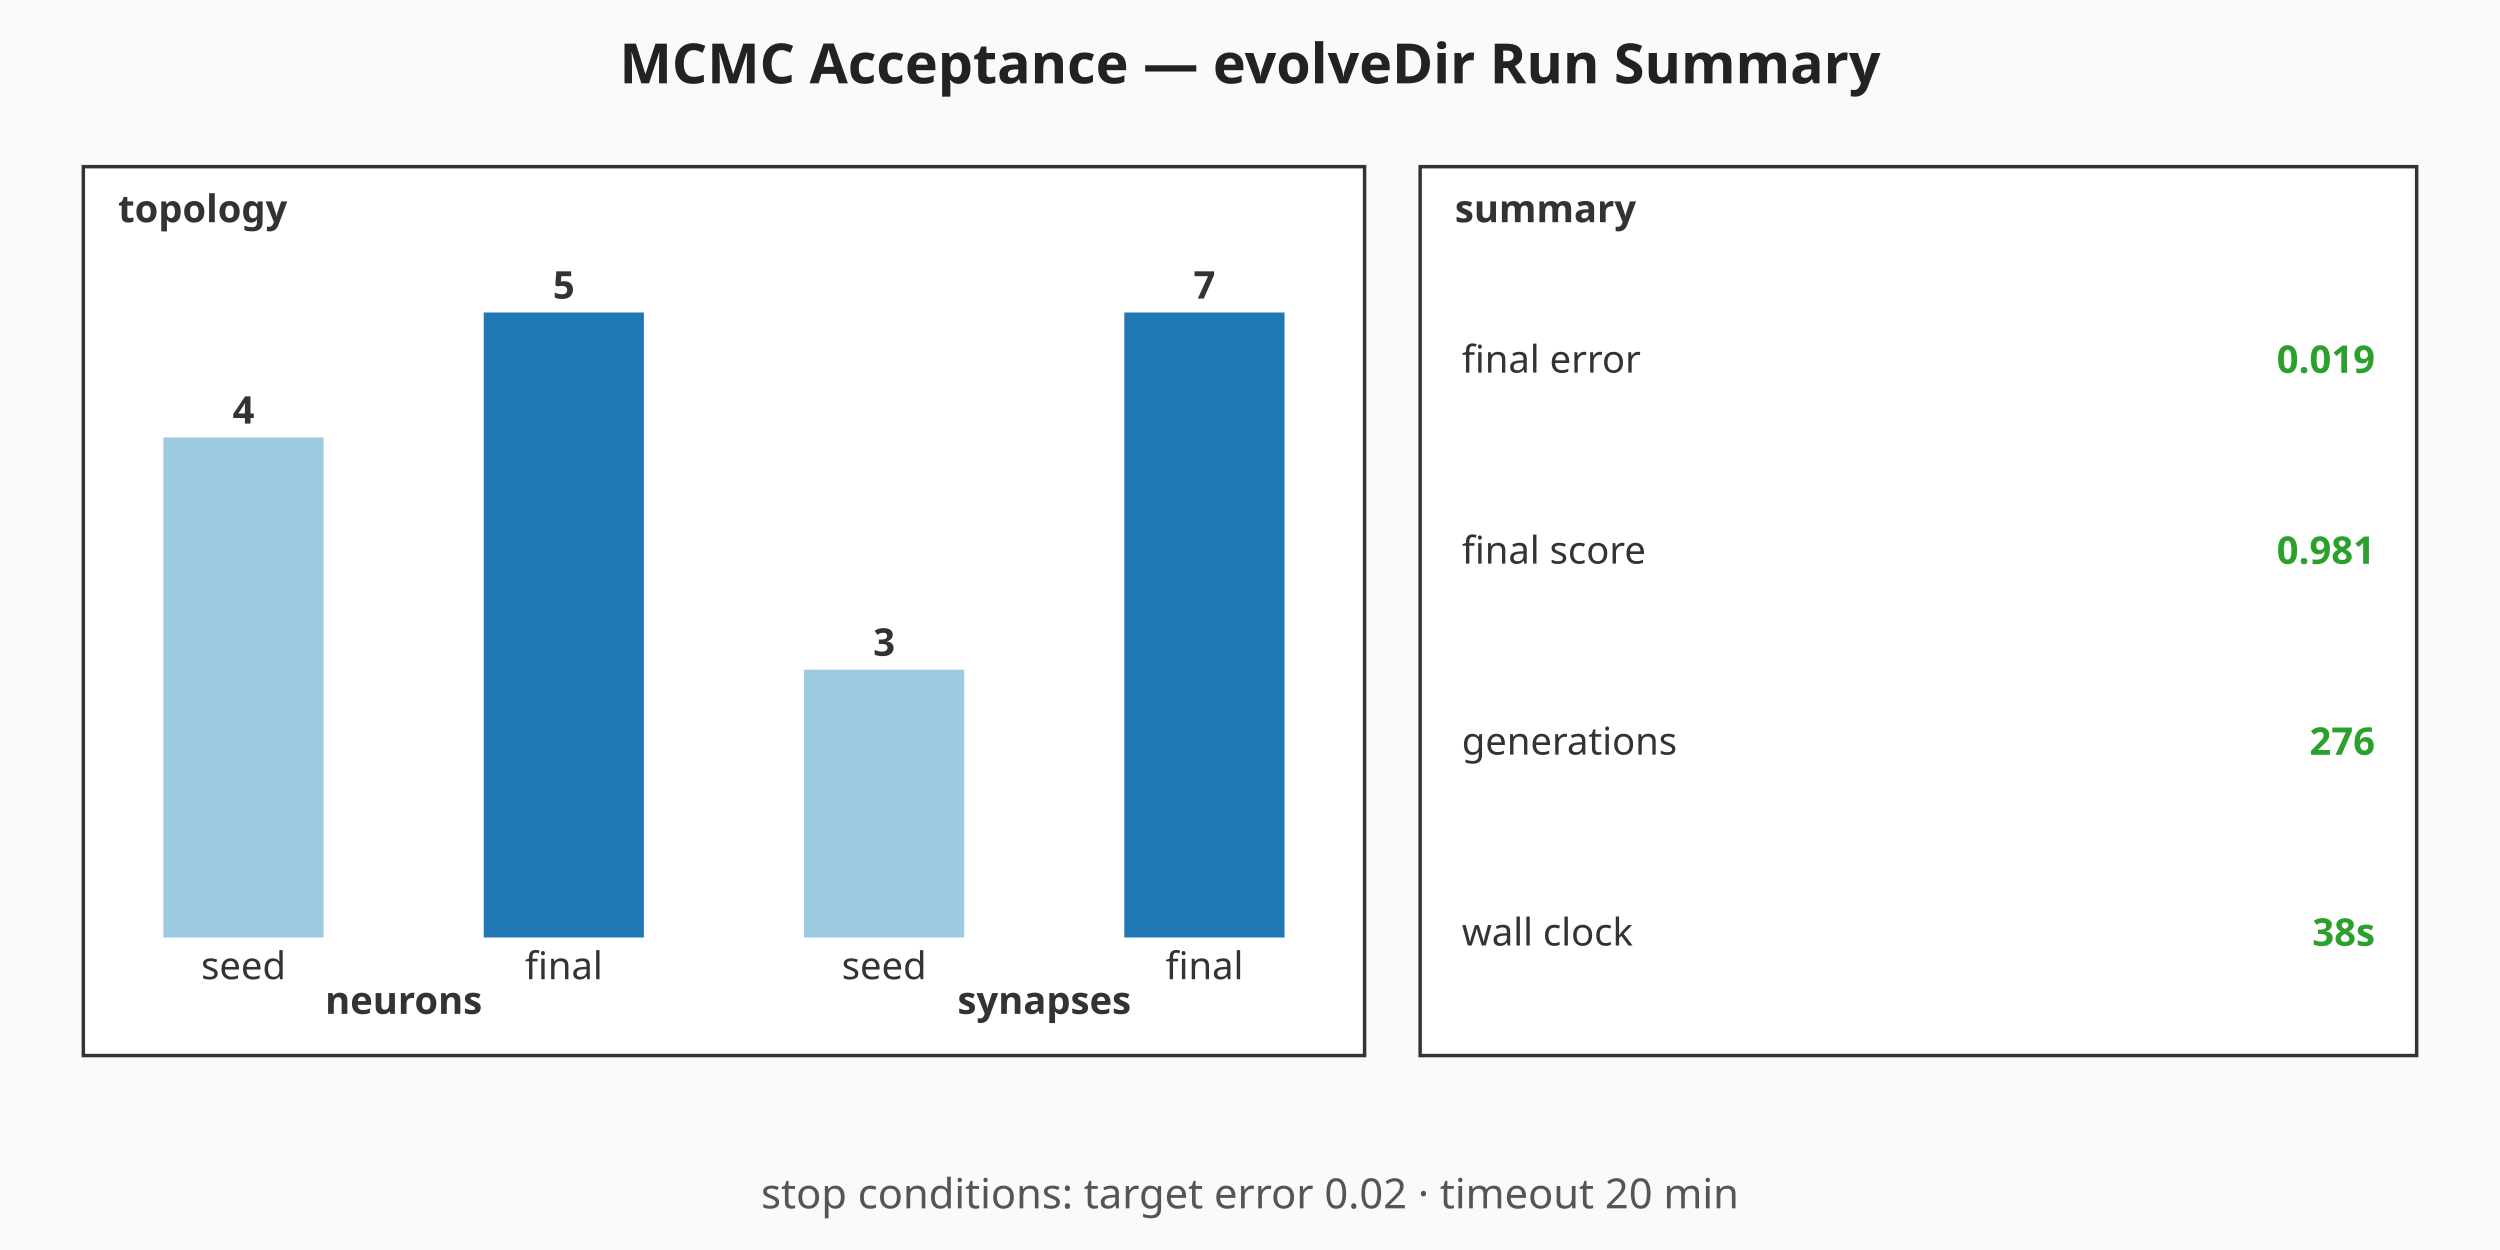
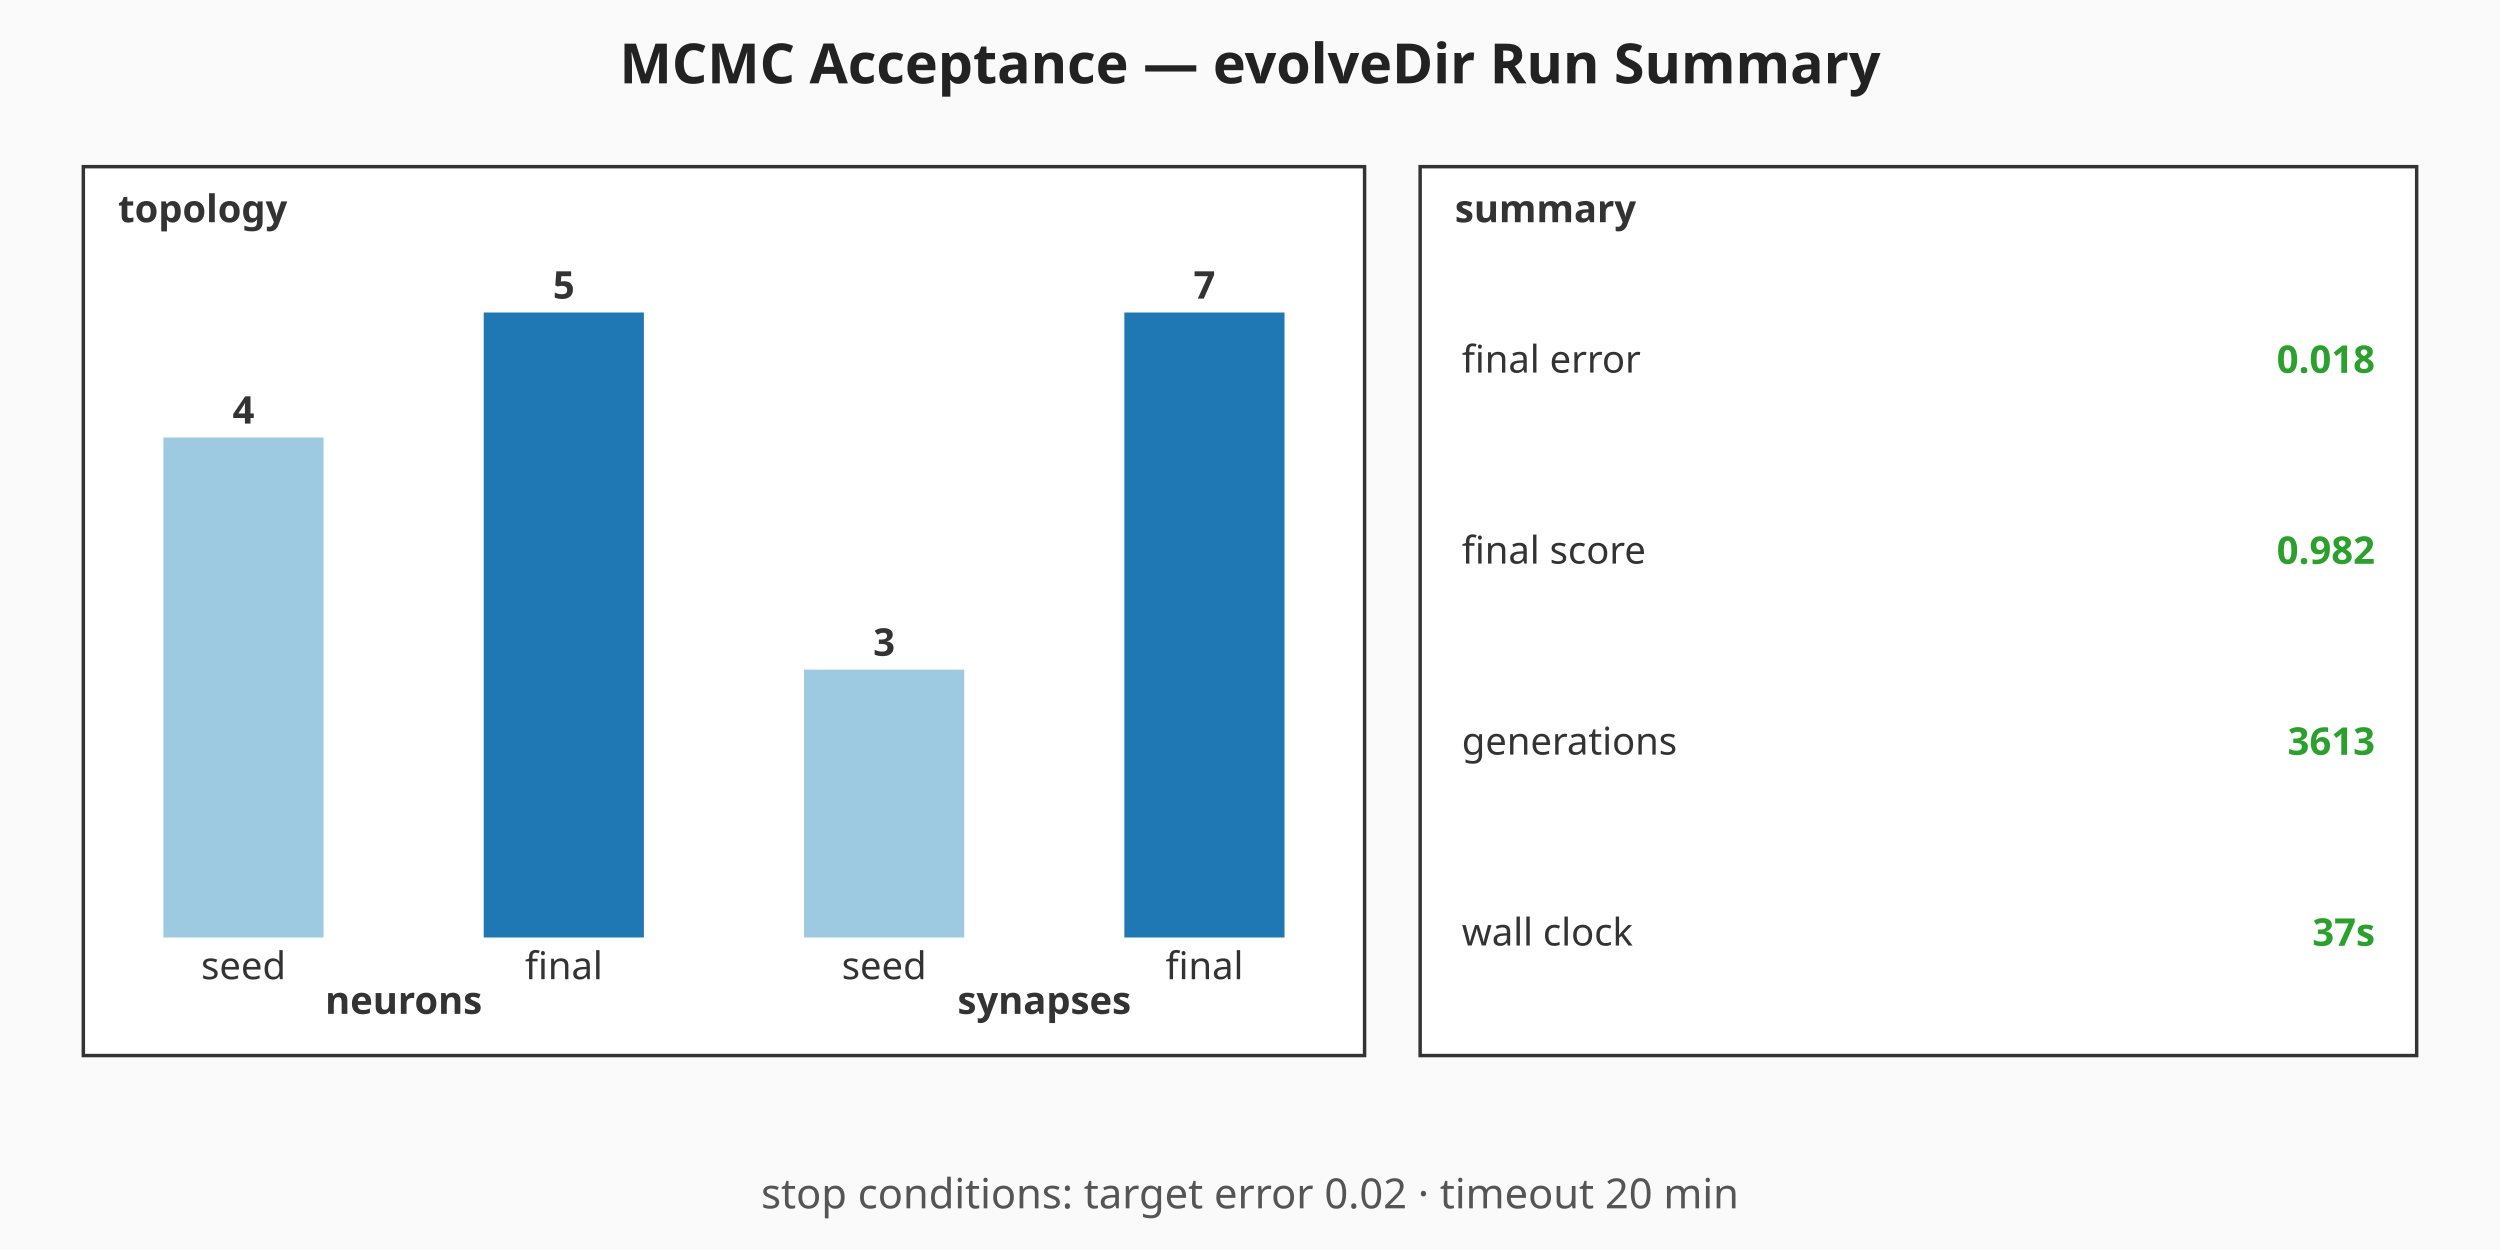
<svg xmlns="http://www.w3.org/2000/svg" viewBox="0 0 720 360" width="720" height="360" role="img" aria-label="MCMC Acceptance — evolveDir Run Summary summary chart">
  <rect width="720" height="360" fill="#fafafa" />
  <text x="360" y="24" text-anchor="middle" font-family="sans-serif" font-size="16" font-weight="bold" fill="#222">MCMC Acceptance — evolveDir Run Summary</text>
  <g class="topology" font-family="sans-serif" font-size="11" fill="#333">
    <rect x="24" y="48" width="369" height="256" fill="#ffffff" stroke="#333" stroke-width="1" />
    <text x="34" y="64" font-weight="bold">topology</text>
    <rect class="topo-bar topo-bar-seed-neurons" x="47.06" y="126" width="46.13" height="144" fill="#9ecae1" />
    <text x="70.13" y="122" text-anchor="middle" font-weight="bold">4</text>
    <text x="70.13" y="282" text-anchor="middle">seed</text>
    <rect class="topo-bar topo-bar-final-neurons" x="139.31" y="90" width="46.13" height="180" fill="#1f77b4" />
    <text x="162.38" y="86" text-anchor="middle" font-weight="bold">5</text>
    <text x="162.38" y="282" text-anchor="middle">final</text>
    <text x="116.25" y="292" text-anchor="middle" font-weight="bold">neurons</text>
    <rect class="topo-bar topo-bar-seed-synapses" x="231.56" y="192.86" width="46.13" height="77.14" fill="#9ecae1" />
    <text x="254.63" y="188.86" text-anchor="middle" font-weight="bold">3</text>
    <text x="254.63" y="282" text-anchor="middle">seed</text>
    <rect class="topo-bar topo-bar-final-synapses" x="323.81" y="90" width="46.13" height="180" fill="#1f77b4" />
    <text x="346.88" y="86" text-anchor="middle" font-weight="bold">7</text>
    <text x="346.88" y="282" text-anchor="middle">final</text>
    <text x="300.75" y="292" text-anchor="middle" font-weight="bold">synapses</text>
  </g>
  <g class="callouts" font-family="sans-serif" font-size="11" fill="#333">
    <rect x="409" y="48" width="287" height="256" fill="#ffffff" stroke="#333" stroke-width="1" />
    <text x="419" y="64" font-weight="bold">summary</text>
    <text class="callout-label" x="421" y="103.5" dominant-baseline="middle">final error</text>
-     <text class="callout-value" x="684" y="103.5" text-anchor="end" dominant-baseline="middle" font-weight="bold" fill="#2ca02c">0.019</text>
+     <text class="callout-value" x="684" y="103.5" text-anchor="end" dominant-baseline="middle" font-weight="bold" fill="#2ca02c">0.018</text>
    <text class="callout-label" x="421" y="158.5" dominant-baseline="middle">final score</text>
-     <text class="callout-value" x="684" y="158.5" text-anchor="end" dominant-baseline="middle" font-weight="bold" fill="#2ca02c">0.981</text>
+     <text class="callout-value" x="684" y="158.5" text-anchor="end" dominant-baseline="middle" font-weight="bold" fill="#2ca02c">0.982</text>
    <text class="callout-label" x="421" y="213.5" dominant-baseline="middle">generations</text>
-     <text class="callout-value" x="684" y="213.5" text-anchor="end" dominant-baseline="middle" font-weight="bold" fill="#2ca02c">276</text>
+     <text class="callout-value" x="684" y="213.5" text-anchor="end" dominant-baseline="middle" font-weight="bold" fill="#2ca02c">3613</text>
    <text class="callout-label" x="421" y="268.5" dominant-baseline="middle">wall clock</text>
-     <text class="callout-value" x="684" y="268.5" text-anchor="end" dominant-baseline="middle" font-weight="bold" fill="#2ca02c">38s</text>
+     <text class="callout-value" x="684" y="268.5" text-anchor="end" dominant-baseline="middle" font-weight="bold" fill="#2ca02c">37s</text>
  </g>
  <g class="caption" font-family="sans-serif" font-size="12" fill="#555">
    <text x="360" y="348" text-anchor="middle">stop conditions: target error 0.02 · timeout 20 min</text>
  </g>
</svg>
